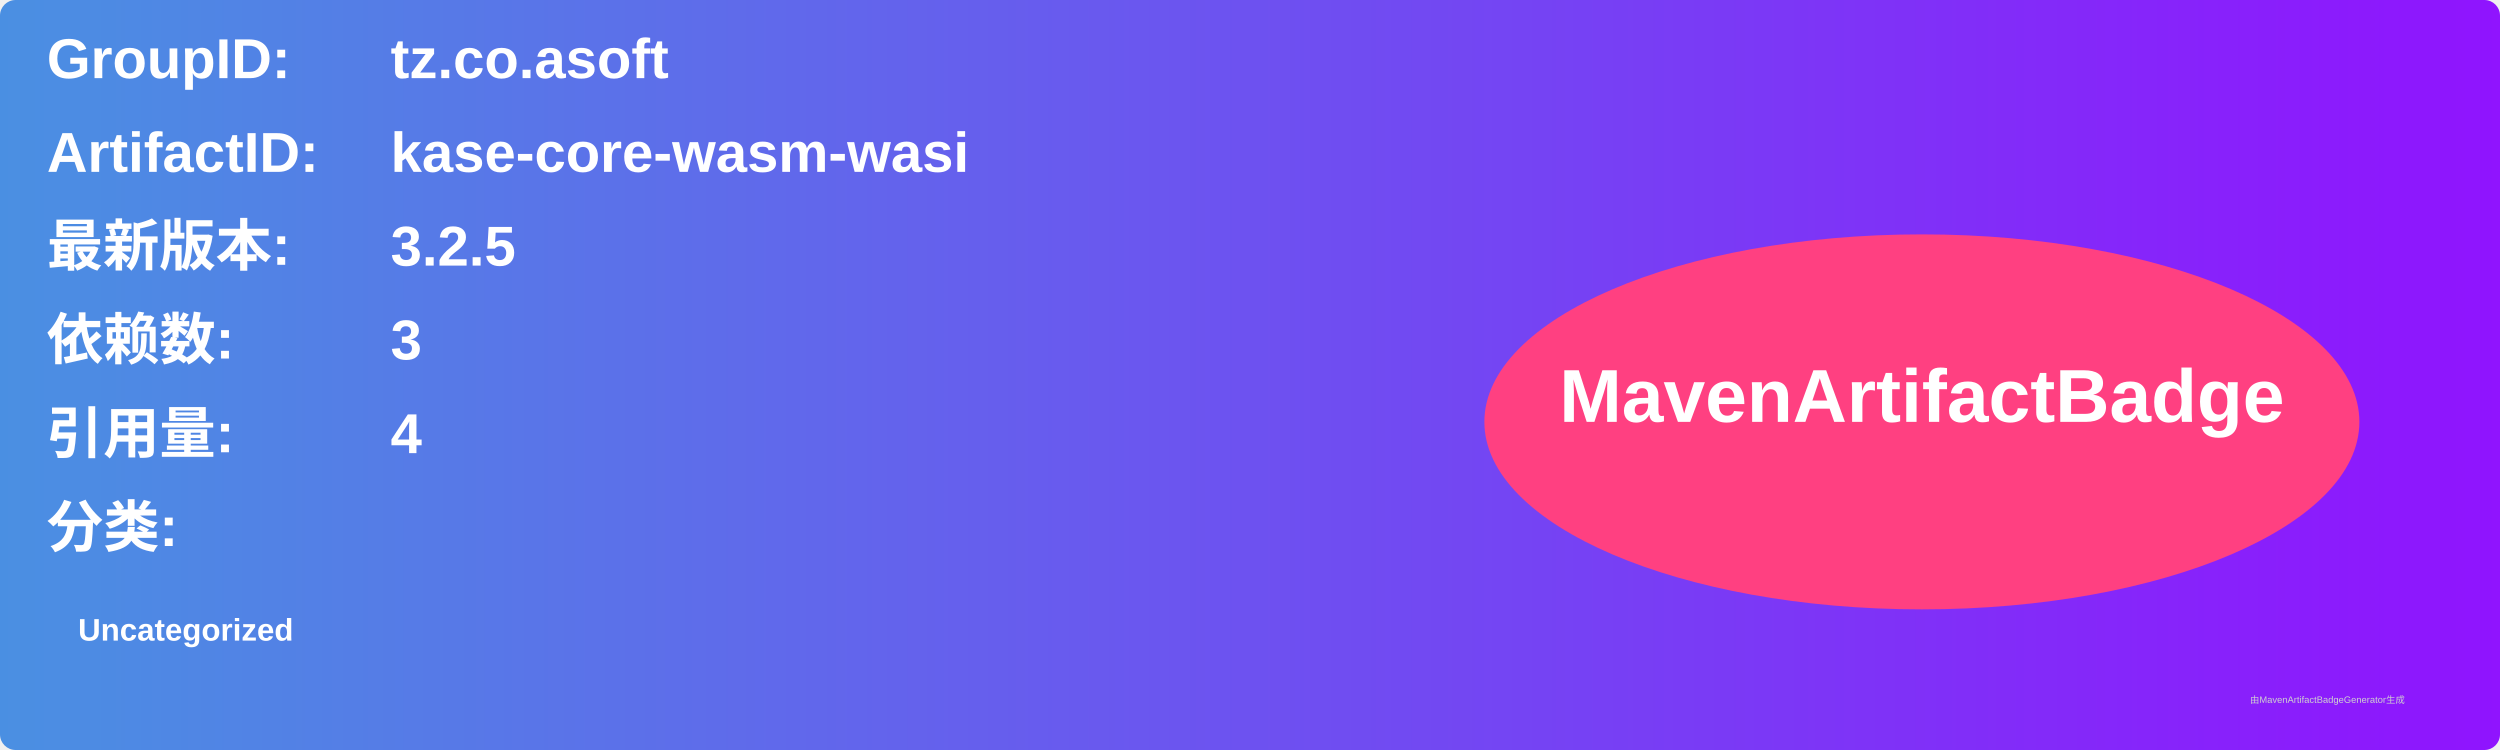
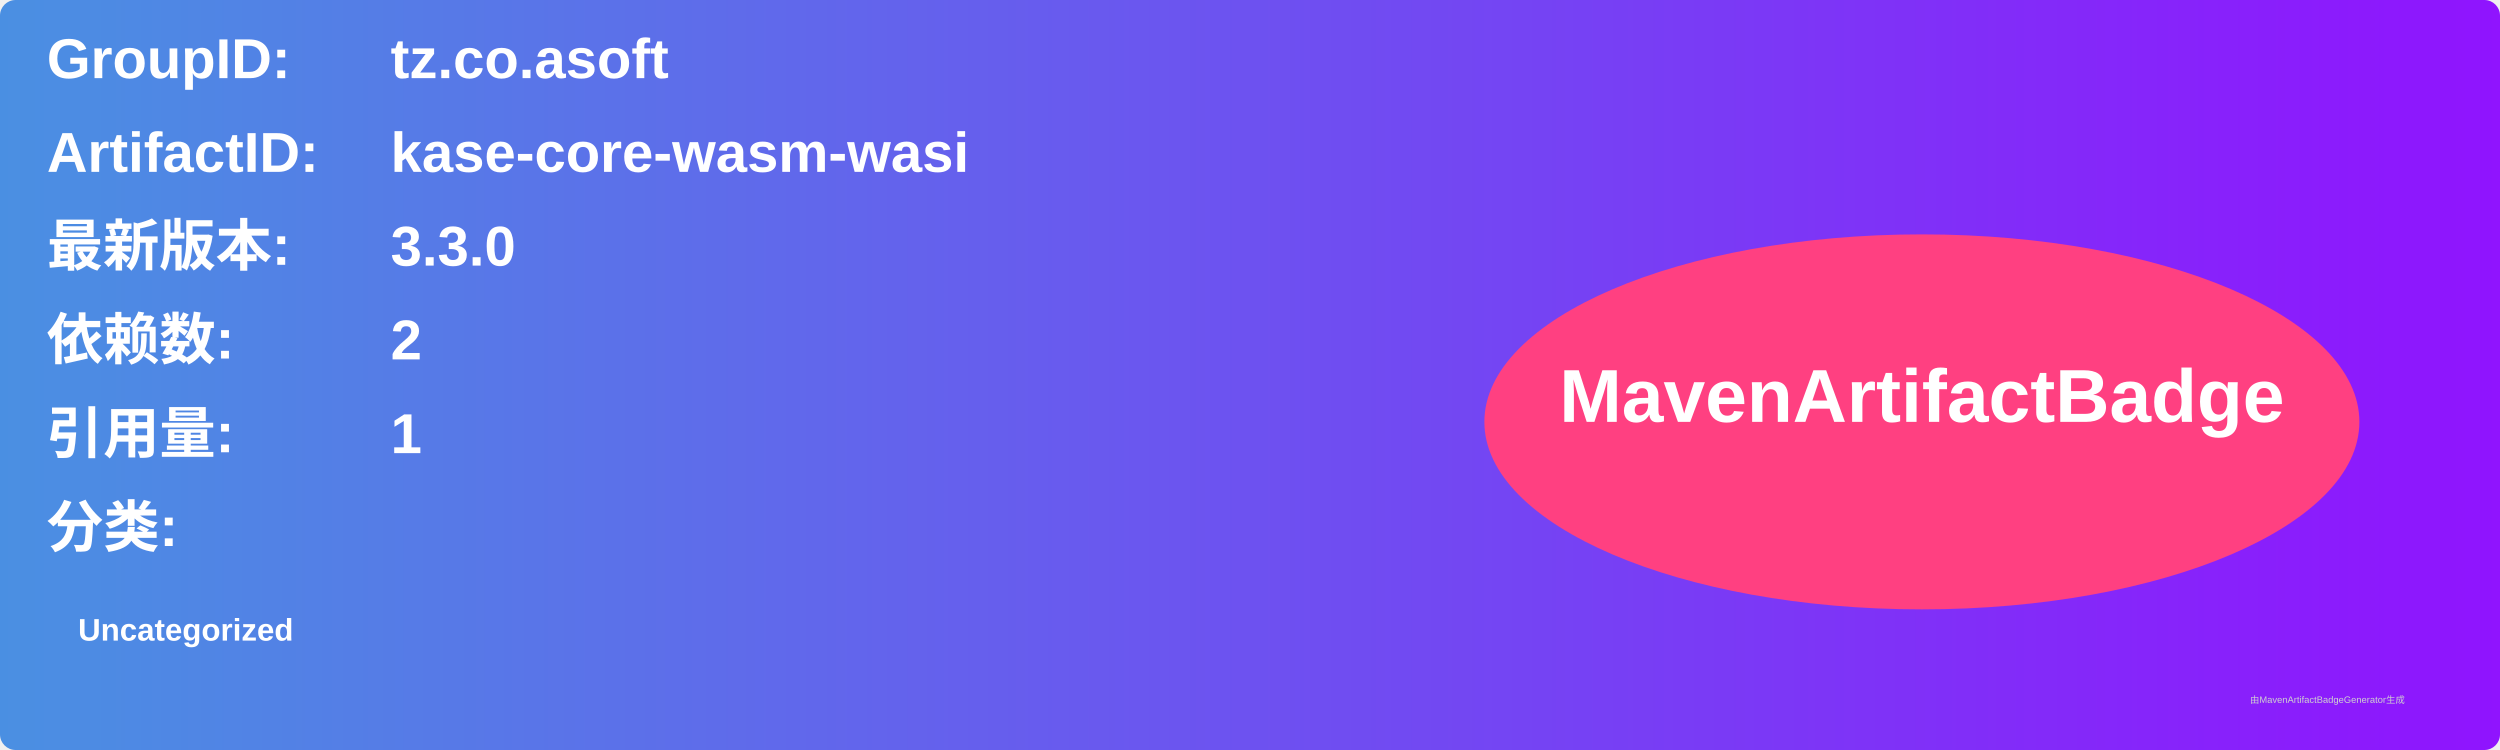
<svg xmlns="http://www.w3.org/2000/svg" width="800" height="240" viewBox="0 0 800 240">
  <linearGradient id="grad" x1="0%" y1="0%" x2="100%" y2="0%">
    <stop offset="0%" stop-color="#4a90e2" />
    <stop offset="100%" stop-color="#9013fe" />
  </linearGradient>
  <rect width="100%" height="100%" rx="5" ry="5" fill="url(#grad)" />
  <g transform="translate(15, 15)">
    <text x="0" y="10" font-family="Arial" font-size="18" fill="white" font-weight="bold" width="260">GroupID:</text>
    <text x="110" y="10" font-family="Arial" font-size="18" fill="white" font-weight="bold" width="460">tz.co.asoft</text>
    <text x="0" y="40" font-family="Arial" font-size="18" fill="white" font-weight="bold" width="260">ArtifactID:</text>
    <text x="110" y="40" font-family="Arial" font-size="18" fill="white" font-weight="bold" width="460">kase-core-wasm-wasi</text>
    <text x="0" y="70" font-family="Arial" font-size="18" fill="white" font-weight="bold">最新版本:</text>
    <text x="110" y="70" font-family="Arial" font-size="18" fill="white" font-weight="bold">
-       <tspan font-weight="bold">3.2.5</tspan>
+       <tspan font-weight="bold">3.3.0</tspan>
    </text>
    <text x="0" y="100" font-family="Arial" font-size="18" fill="white" font-weight="bold">依赖数: </text>
    <text x="110" y="100" font-family="Arial" font-size="18" fill="white">
-       <tspan font-weight="bold">3</tspan>
+       <tspan font-weight="bold">2</tspan>
    </text>
    <text x="0" y="130" font-family="Arial" font-size="18" fill="white" font-weight="bold">引用量: </text>
    <text x="110" y="130" font-family="Arial" font-size="18" fill="white">
-       <tspan font-weight="bold">4</tspan>
+       <tspan font-weight="bold">1</tspan>
    </text>
    <text x="0" y="160" font-family="Arial" font-size="18" fill="white" font-weight="bold">分类:</text>
    <text x="10" y="190" font-family="Arial" font-size="10" fill="white">
      <tspan font-weight="bold">Uncategorized</tspan>
    </text>
    <ellipse cx="600" cy="120" rx="140" ry="60" fill="#ff4081" />
    <text x="600" y="120" text-anchor="middle" font-family="Arial" font-size="24" fill="white" font-weight="bold">MavenArtifactBadge</text>
  </g>
  <text x="720" y="225" font-family="Arial" font-size="3" fill="#d0d0d0">由MavenArtifactBadgeGenerator生成</text>
</svg>
